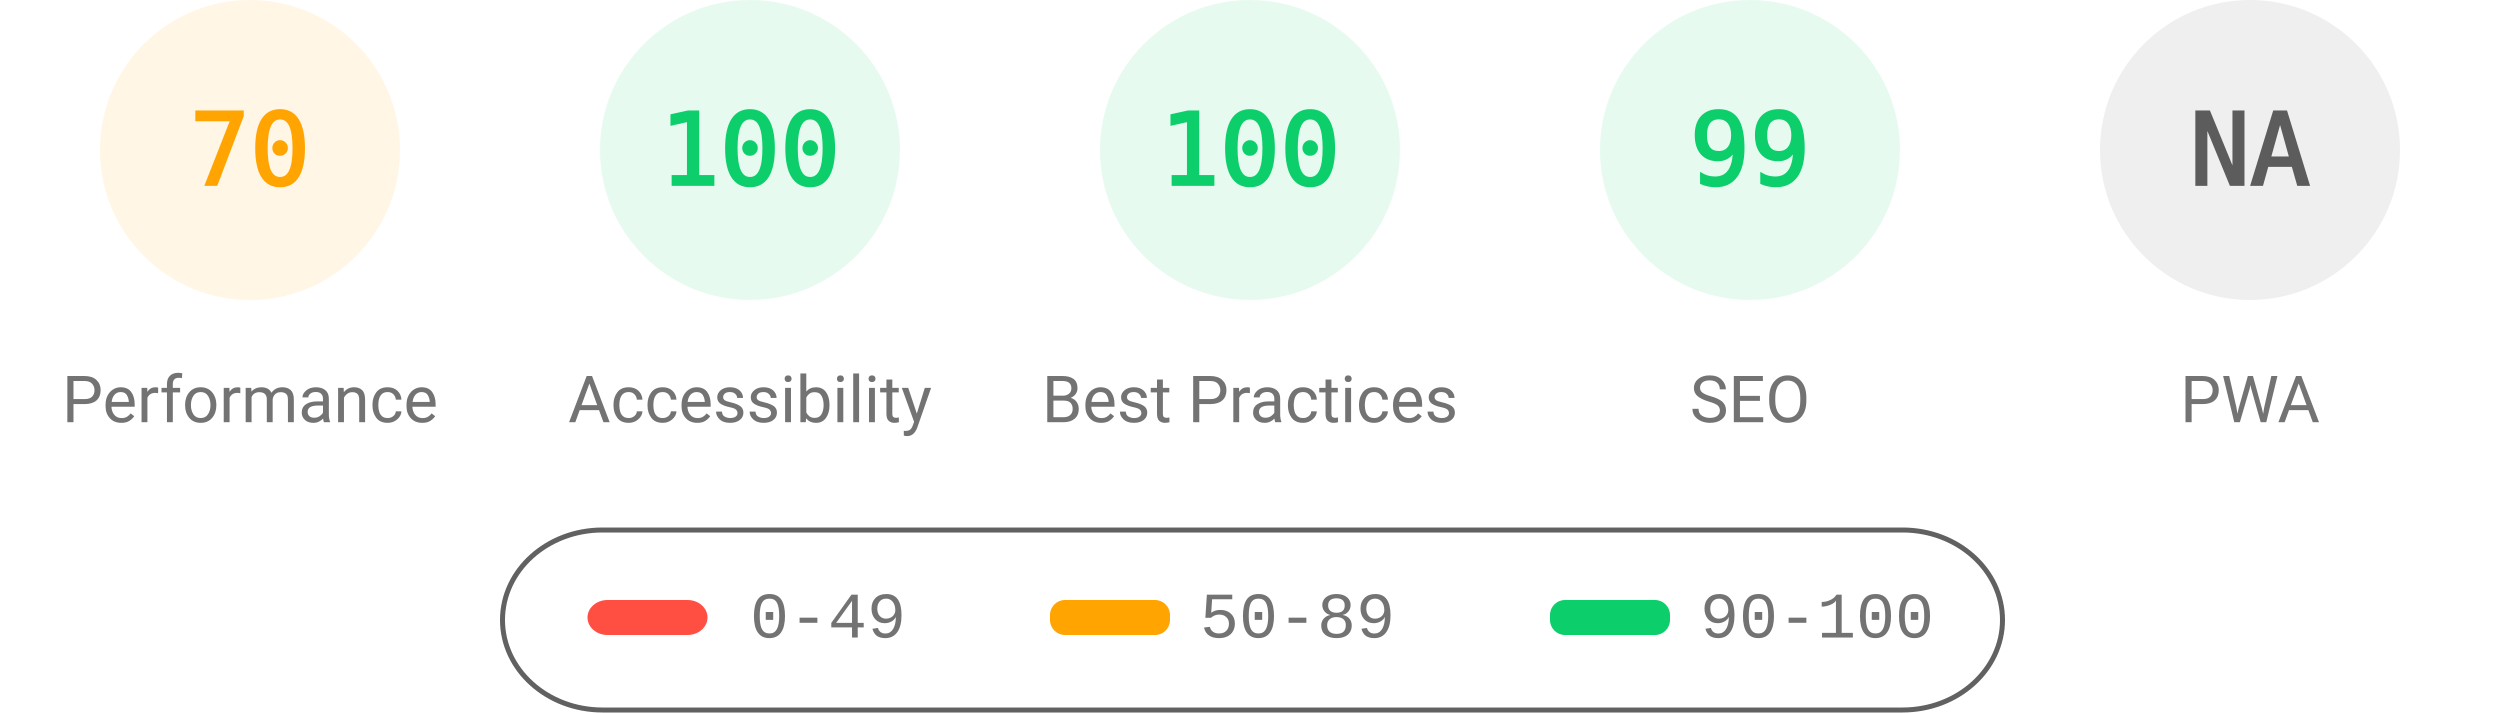
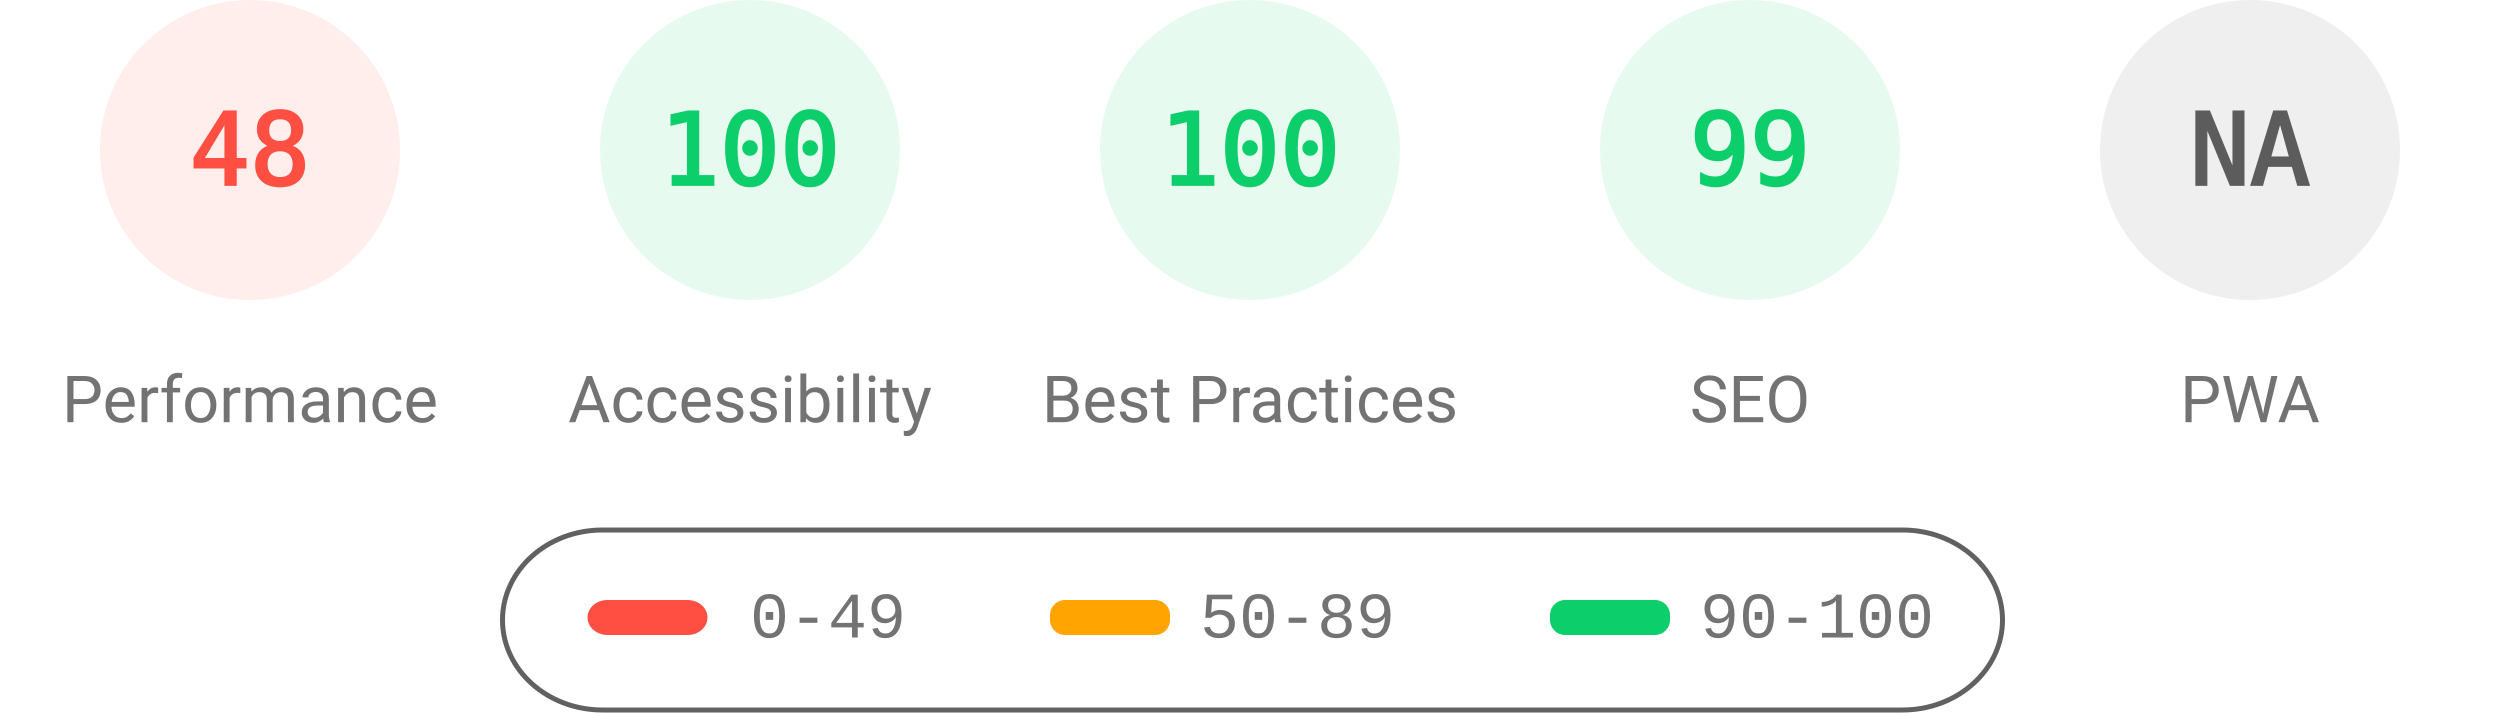
<svg xmlns="http://www.w3.org/2000/svg" fill="none" width="1000" height="285">
  <style>.gauge-base{opacity:.1}.gauge-arc{fill:none;animation-delay:250ms;stroke-linecap:round;transform:rotate(-90deg);transform-origin:100px 60px;animation:load-gauge 1s ease forwards}.guage-text{font-size:40px;font-family:monospace;text-align:center}.guage-red{color:#ff4e42;fill:#ff4e42;stroke:#ff4e42}.guage-orange{color:#ffa400;fill:#ffa400;stroke:#ffa400}.guage-green{color:#0cce6b;fill:#0cce6b;stroke:#0cce6b}.guage-undefined{color:#5c5c5c;fill:#5c5c5c;stroke:#5c5c5c}.guage-title{color:#737373;fill:#737373;stroke:none;font-size:26px;line-height:26px;font-family:Roboto,Halvetica,Arial,sans-serif}@keyframes load-gauge{from{stroke-dasharray:0 352.858}}</style>
-   <svg class="guage-div guage-perf guage-orange" viewBox="0 0 200 200" width="200" height="200">
+   <svg class="guage-div guage-perf guage-red" viewBox="0 0 200 200" width="200" height="200">
    <circle class="gauge-base" r="56" cx="100" cy="60" stroke-width="8" />
-     <circle class="gauge-arc guage-arc-1" r="56" cx="100" cy="60" stroke-width="8" style="stroke-dasharray:246.301,351.858" />
-     <text class="guage-text" x="100" y="60" alignment-baseline="central" dominant-baseline="central" text-anchor="middle">70</text>
+     <circle class="gauge-arc guage-arc-1" r="56" cx="100" cy="60" stroke-width="8" style="stroke-dasharray:168.892,351.858" />
+     <text class="guage-text" x="100" y="60" alignment-baseline="central" dominant-baseline="central" text-anchor="middle">48</text>
    <text class="guage-title" x="100" y="160" alignment-baseline="central" dominant-baseline="central" text-anchor="middle">Performance</text>
  </svg>
  <svg class="guage-div guage-acc guage-green" viewBox="0 0 200 200" width="200" height="200" x="200">
    <circle class="gauge-base" r="56" cx="100" cy="60" stroke-width="8" />
    <circle class="gauge-arc guage-arc-2" r="56" cx="100" cy="60" stroke-width="8" style="stroke-dasharray:351.858,351.858" />
    <text class="guage-text" x="100" y="60" alignment-baseline="central" dominant-baseline="central" text-anchor="middle">100</text>
    <text class="guage-title" x="100" y="160" alignment-baseline="central" dominant-baseline="central" text-anchor="middle">Accessibility</text>
  </svg>
  <svg class="guage-div guage-best guage-green" viewBox="0 0 200 200" width="200" height="200" x="400">
    <circle class="gauge-base" r="56" cx="100" cy="60" stroke-width="8" />
    <circle class="gauge-arc guage-arc-3" r="56" cx="100" cy="60" stroke-width="8" style="stroke-dasharray:351.858,351.858" />
    <text class="guage-text" x="100" y="60" alignment-baseline="central" dominant-baseline="central" text-anchor="middle">100</text>
    <text class="guage-title" x="100" y="160" alignment-baseline="central" dominant-baseline="central" text-anchor="middle">Best Practices</text>
  </svg>
  <svg class="guage-div guage-seo guage-green" viewBox="0 0 200 200" width="200" height="200" x="600">
    <circle class="gauge-base" r="56" cx="100" cy="60" stroke-width="8" />
    <circle class="gauge-arc guage-arc-4" r="56" cx="100" cy="60" stroke-width="8" style="stroke-dasharray:348.339,351.858" />
    <text class="guage-text" x="100" y="60" alignment-baseline="central" dominant-baseline="central" text-anchor="middle">99</text>
    <text class="guage-title" x="100" y="160" alignment-baseline="central" dominant-baseline="central" text-anchor="middle">SEO</text>
  </svg>
  <svg class="guage-div guage-pwa guage-undefined" viewBox="0 0 200 200" width="200" height="200" x="800">
    <circle class="gauge-base" r="56" cx="100" cy="60" stroke-width="8" />
    <circle class="gauge-arc guage-arc-4" r="56" cx="100" cy="60" stroke-width="8" style="stroke-dasharray:351.858,351.858" />
    <text class="guage-text" x="100" y="60" alignment-baseline="central" dominant-baseline="central" text-anchor="middle">NA</text>
    <text class="guage-title" x="100" y="160" alignment-baseline="central" dominant-baseline="central" text-anchor="middle">PWA</text>
  </svg>
  <svg width="604" height="76" x="200" y="210">
    <path fill="none" id="canvas_background" d="M-1-1h604v80H-1z" />
    <rect fill-opacity="0" stroke="#616161" stroke-width="2" rx="40" id="svg_2" height="72" width="600" y="2" x="1" fill="#000" />
    <rect stroke="#000" rx="8" id="svg_3" height="14" width="48" y="30" x="35" stroke-opacity="null" stroke-width="0" fill="#ff4e42" />
    <rect stroke="#000" rx="6" id="svg_4" height="14" width="48" y="30" x="220" stroke-opacity="null" stroke-width="0" fill="#ffa400" />
    <rect stroke="#000" rx="6" id="svg_5" height="14" width="48" y="30" x="420" stroke-opacity="null" stroke-width="0" fill="#0cce6b" />
    <text xml:space="preserve" text-anchor="start" font-family="'Courier New', Courier, monospace" font-size="26" id="svg_6" y="45" x="100" stroke-opacity="null" stroke-width="0" stroke="#000" fill="#737373">0-49</text>
    <text xml:space="preserve" text-anchor="start" font-family="'Courier New', Courier, monospace" font-size="26" id="svg_7" y="45" x="280" stroke-opacity="null" stroke-width="0" stroke="#000" fill="#737373">50-89</text>
    <text xml:space="preserve" text-anchor="start" font-family="'Courier New', Courier, monospace" font-size="26" id="svg_8" y="45" x="480" stroke-opacity="null" stroke-width="0" stroke="#000" fill="#737373">90-100</text>
  </svg>
</svg>
